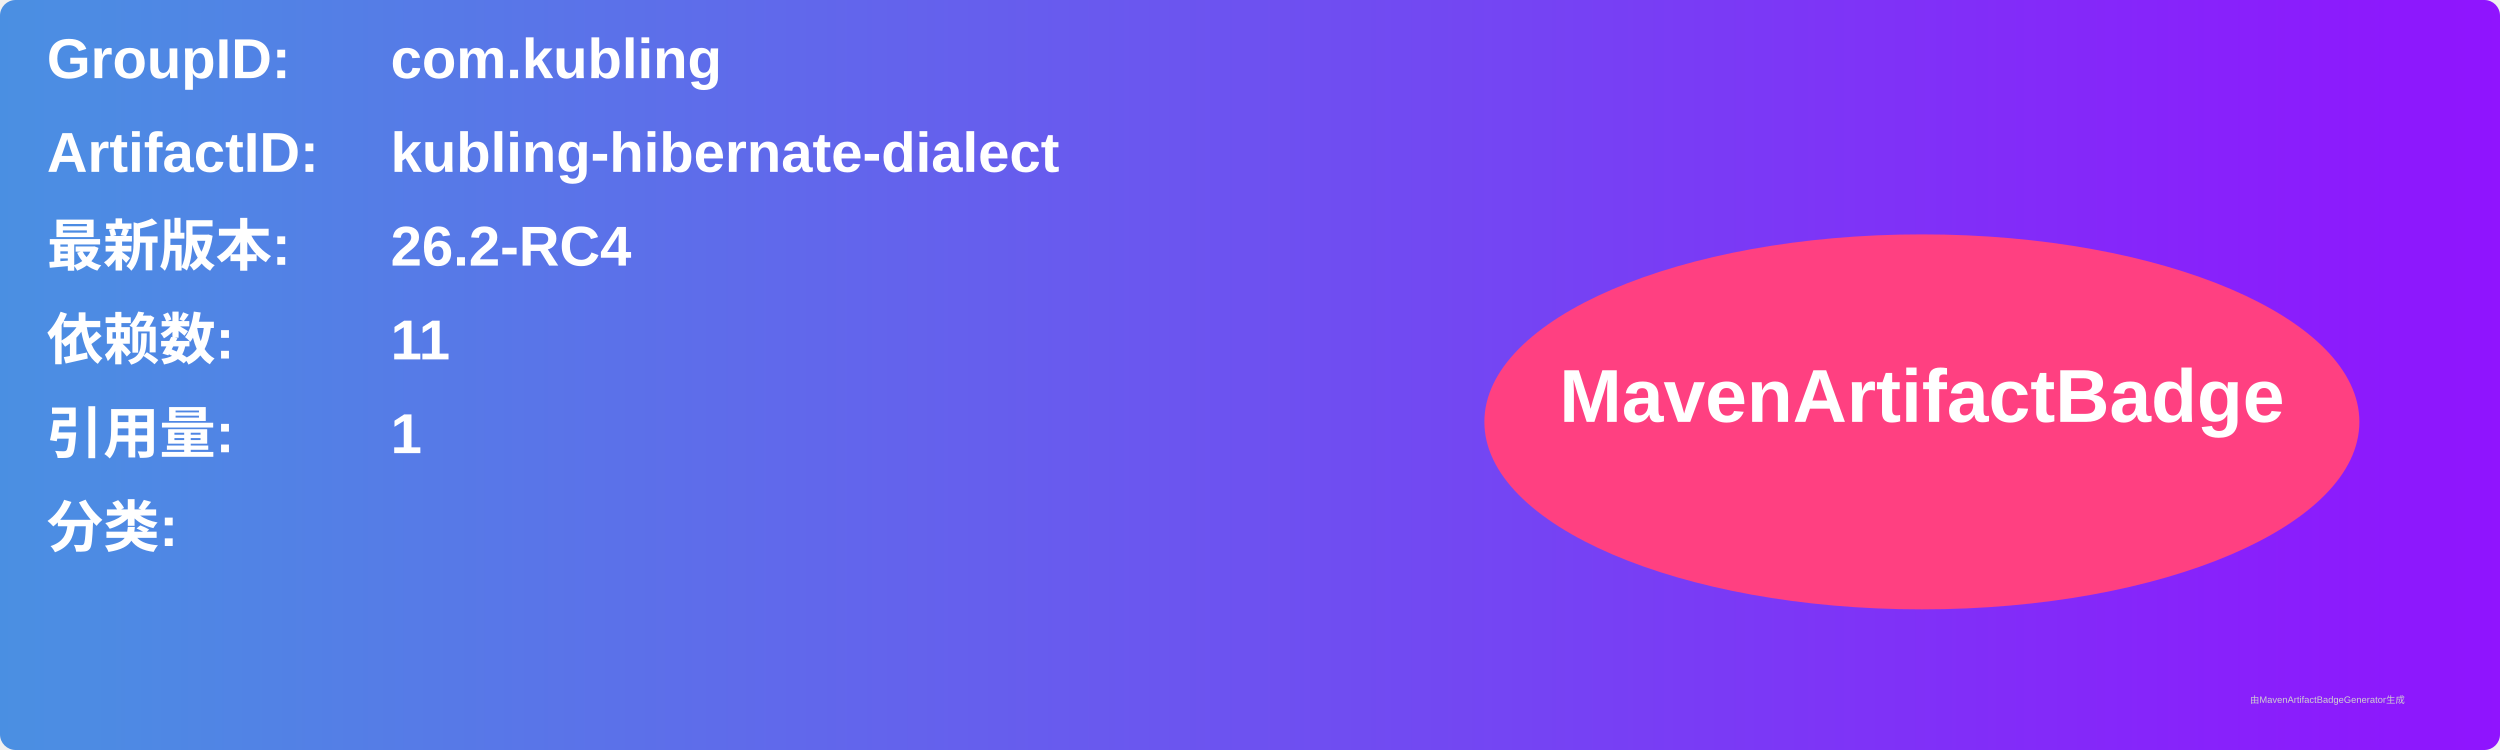
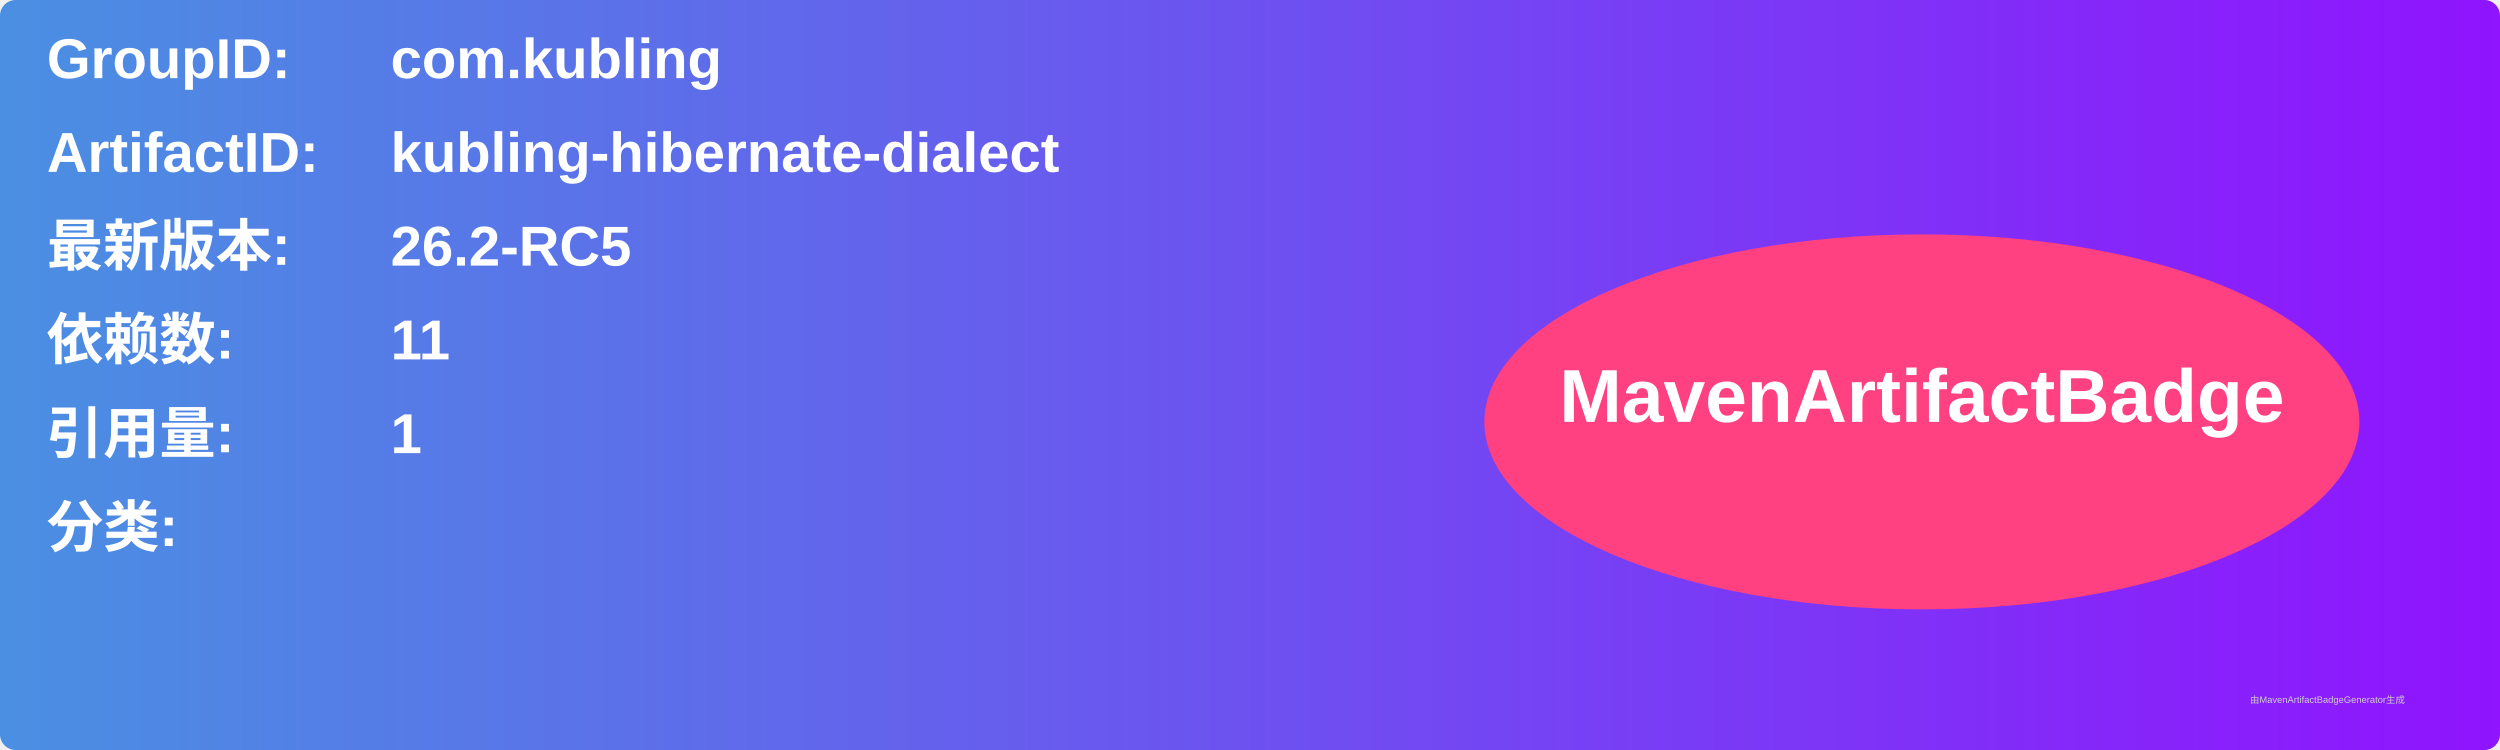
<svg xmlns="http://www.w3.org/2000/svg" width="800" height="240" viewBox="0 0 800 240">
  <linearGradient id="grad" x1="0%" y1="0%" x2="100%" y2="0%">
    <stop offset="0%" stop-color="#4a90e2" />
    <stop offset="100%" stop-color="#9013fe" />
  </linearGradient>
  <rect width="100%" height="100%" rx="5" ry="5" fill="url(#grad)" />
  <g transform="translate(15, 15)">
    <text x="0" y="10" font-family="Arial" font-size="18" fill="white" font-weight="bold" width="260">GroupID:</text>
    <text x="110" y="10" font-family="Arial" font-size="18" fill="white" font-weight="bold" width="460">com.kubling</text>
    <text x="0" y="40" font-family="Arial" font-size="18" fill="white" font-weight="bold" width="260">ArtifactID:</text>
    <text x="110" y="40" font-family="Arial" font-size="18" fill="white" font-weight="bold" width="460">kubling-hibernate-dialect</text>
    <text x="0" y="70" font-family="Arial" font-size="18" fill="white" font-weight="bold">最新版本:</text>
    <text x="110" y="70" font-family="Arial" font-size="18" fill="white" font-weight="bold">
-       <tspan font-weight="bold">26.2-RC4</tspan>
+       <tspan font-weight="bold">26.2-RC5</tspan>
    </text>
    <text x="0" y="100" font-family="Arial" font-size="18" fill="white" font-weight="bold">依赖数: </text>
    <text x="110" y="100" font-family="Arial" font-size="18" fill="white">
      <tspan font-weight="bold">11</tspan>
    </text>
    <text x="0" y="130" font-family="Arial" font-size="18" fill="white" font-weight="bold">引用量: </text>
    <text x="110" y="130" font-family="Arial" font-size="18" fill="white">
      <tspan font-weight="bold">1</tspan>
    </text>
    <text x="0" y="160" font-family="Arial" font-size="18" fill="white" font-weight="bold">分类:</text>
    <text x="10" y="190" font-family="Arial" font-size="10" fill="white">
      <tspan font-weight="bold" />
    </text>
    <ellipse cx="600" cy="120" rx="140" ry="60" fill="#ff4081" />
    <text x="600" y="120" text-anchor="middle" font-family="Arial" font-size="24" fill="white" font-weight="bold">MavenArtifactBadge</text>
  </g>
  <text x="720" y="225" font-family="Arial" font-size="3" fill="#d0d0d0">由MavenArtifactBadgeGenerator生成</text>
</svg>
